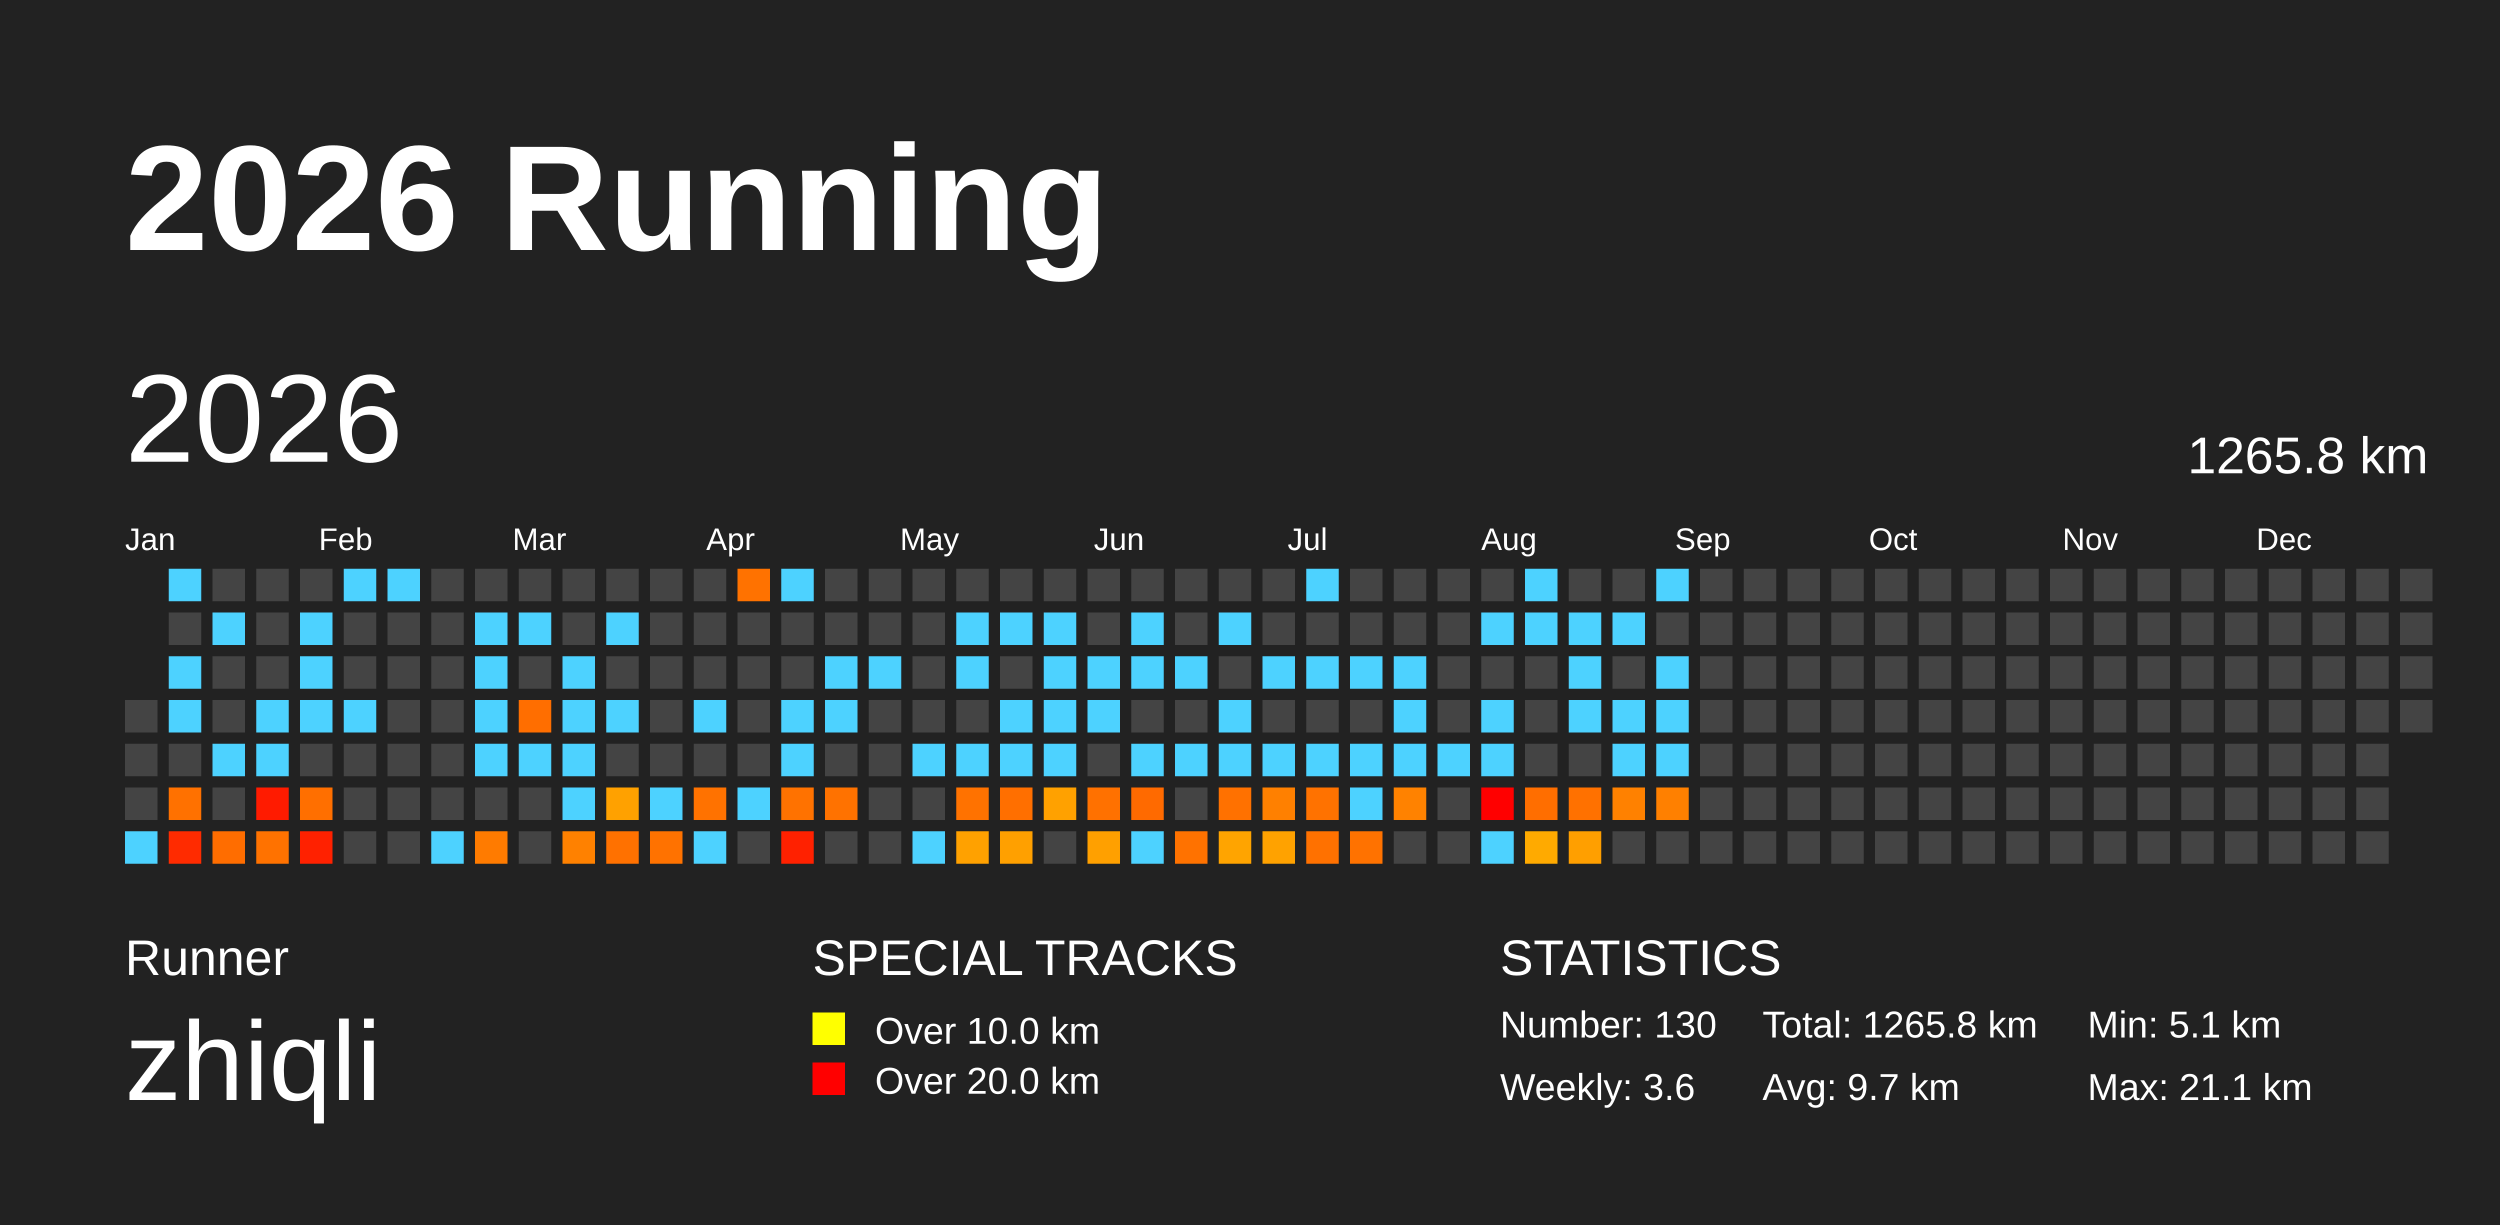
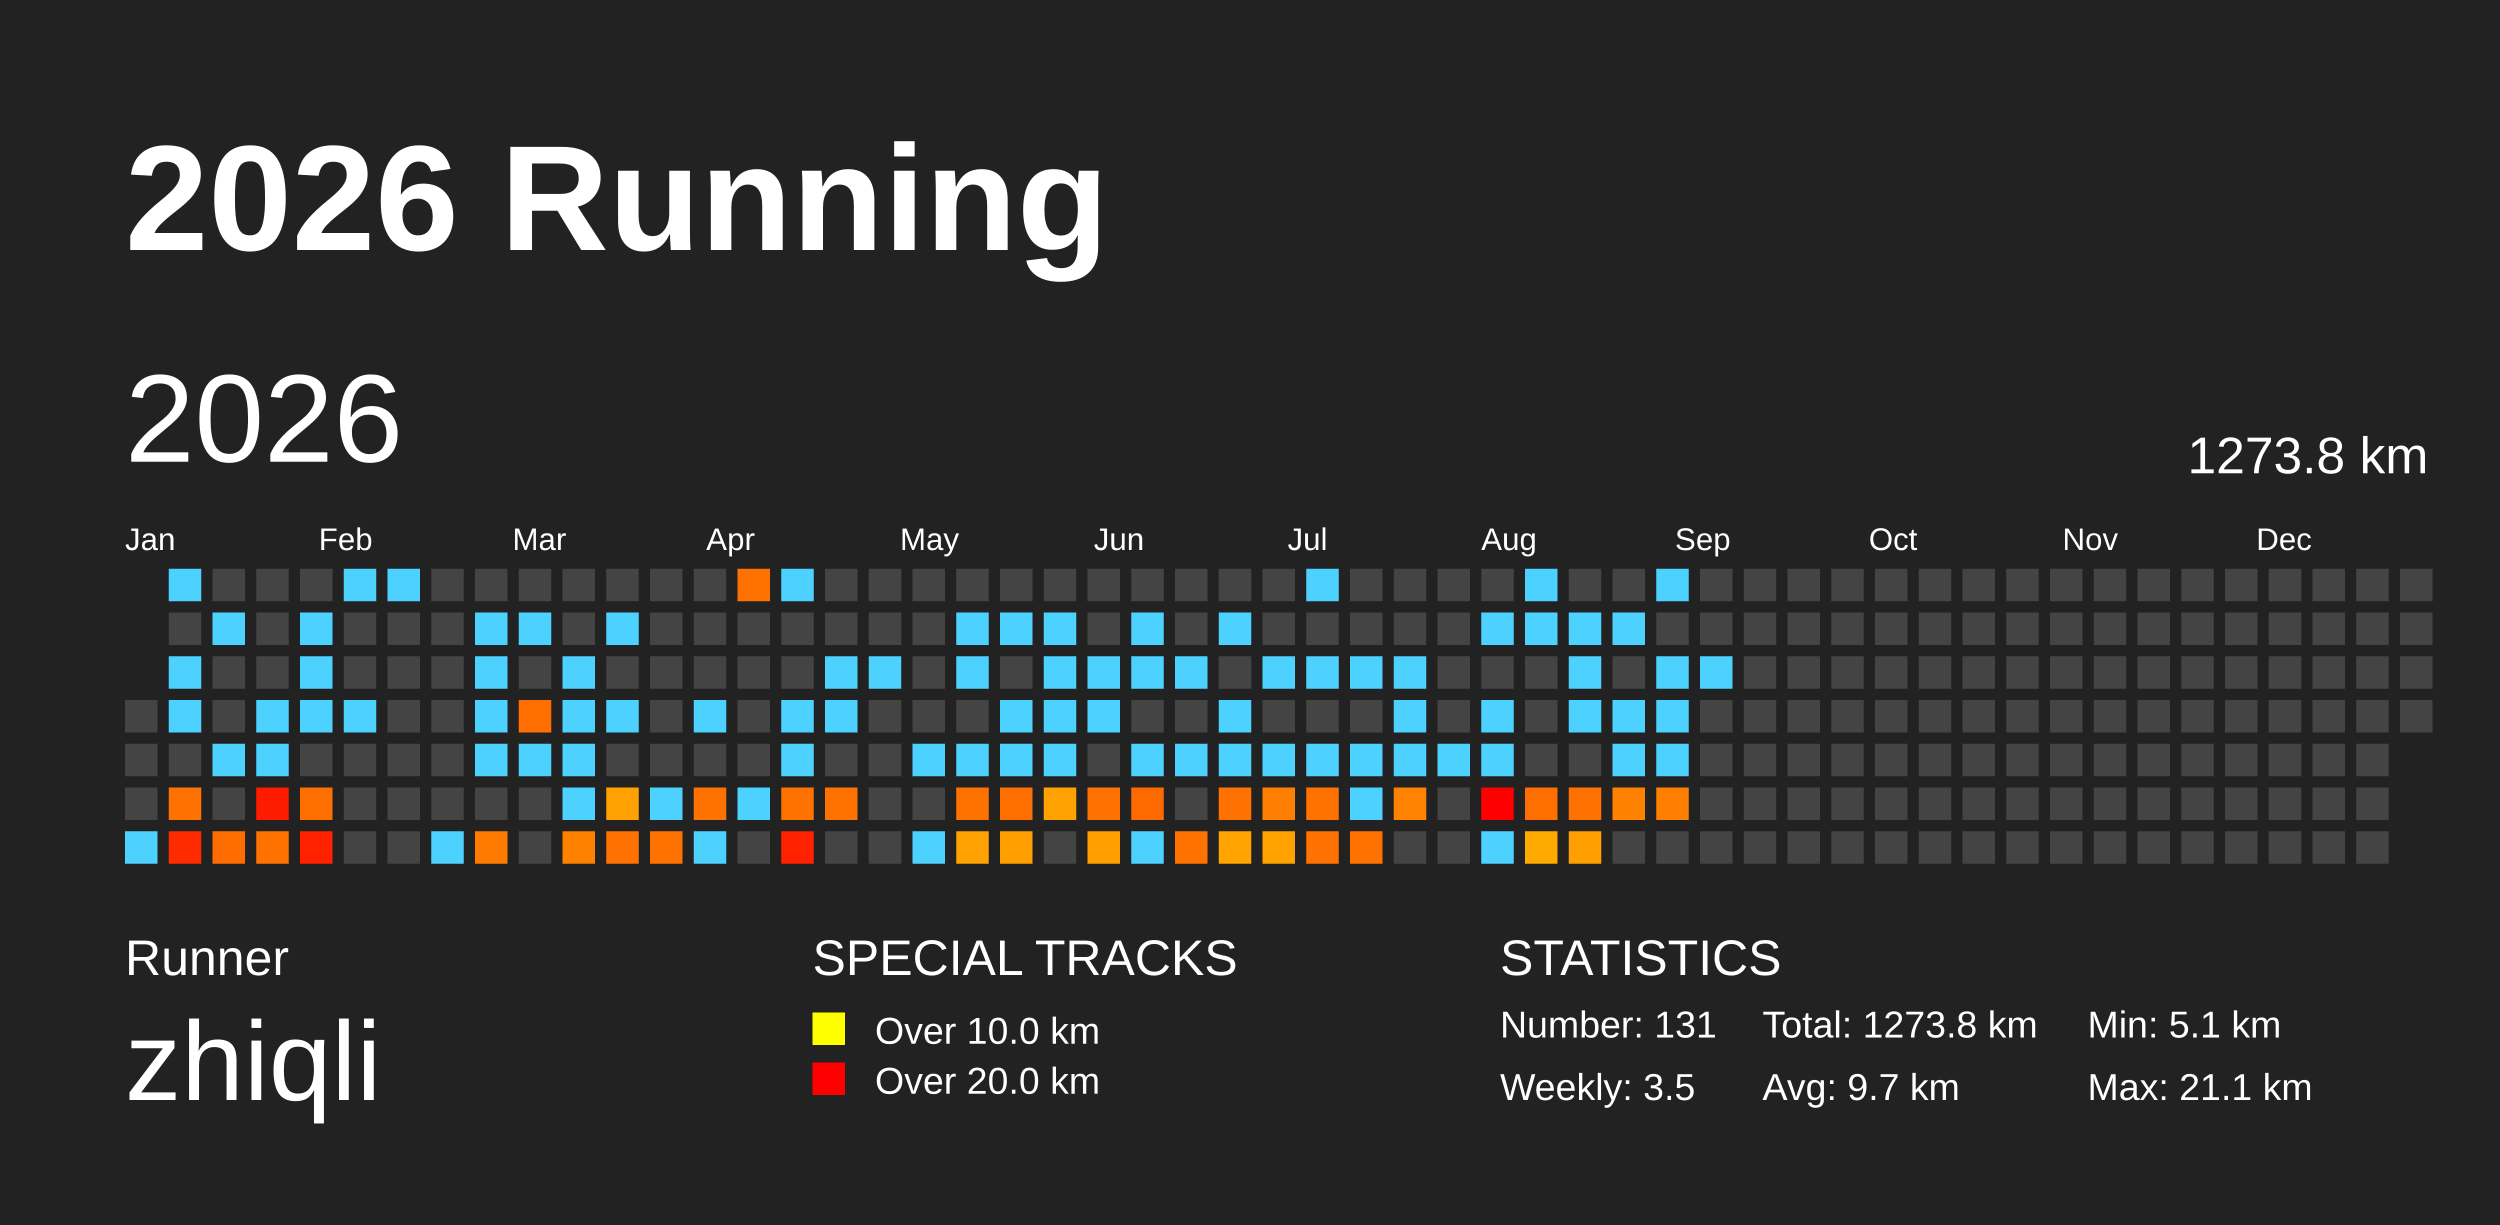
<svg xmlns="http://www.w3.org/2000/svg" baseProfile="full" height="98mm" version="1.1" viewBox="0,0,200,98" width="200mm">
  <defs />
  <rect fill="#222222" height="98" width="200" x="0" y="0" />
  <text fill="#FFFFFF" style="font-size:12px; font-family:Arial; font-weight:bold;" x="10" y="20">2026 Running</text>
  <text fill="#FFFFFF" style="font-size:4px; font-family:Arial" x="10" y="78">Runner</text>
  <text fill="#FFFFFF" style="font-size:9px; font-family:Arial" x="10" y="88">zhiqli</text>
  <text fill="#FFFFFF" style="font-size:4px; font-family:Arial" x="65" y="78">SPECIAL TRACKS</text>
  <rect fill="yellow" height="2.6" width="2.6" x="65" y="81" />
  <text fill="#FFFFFF" style="font-size:3px; font-family:Arial" x="70" y="83.5">Over 10.0 km</text>
  <rect fill="red" height="2.6" width="2.6" x="65" y="85" />
  <text fill="#FFFFFF" style="font-size:3px; font-family:Arial" x="70" y="87.5">Over 20.0 km</text>
  <text fill="#FFFFFF" style="font-size:4px; font-family:Arial" x="120" y="78">STATISTICS</text>
-   <text fill="#FFFFFF" style="font-size:3px; font-family:Arial" x="120" y="83">Number: 130</text>
-   <text fill="#FFFFFF" style="font-size:3px; font-family:Arial" x="120" y="88">Weekly: 3.6</text>
-   <text fill="#FFFFFF" style="font-size:3px; font-family:Arial" x="141" y="83">Total: 1265.8 km</text>
+   <text fill="#FFFFFF" style="font-size:3px; font-family:Arial" x="120" y="83">Number: 131</text>
+   <text fill="#FFFFFF" style="font-size:3px; font-family:Arial" x="120" y="88">Weekly: 3.5</text>
+   <text fill="#FFFFFF" style="font-size:3px; font-family:Arial" x="141" y="83">Total: 1273.8 km</text>
  <text fill="#FFFFFF" style="font-size:3px; font-family:Arial" x="141" y="88">Avg: 9.7 km</text>
  <text fill="#FFFFFF" style="font-size:3px; font-family:Arial" x="167" y="83">Min: 5.1 km</text>
  <text fill="#FFFFFF" style="font-size:3px; font-family:Arial" x="167" y="88">Max: 21.1 km</text>
  <text dominant-baseline="hanging" fill="#FFFFFF" style="font-size:10.0px; font-family:Arial;" x="10" y="30">2026</text>
-   <text dominant-baseline="hanging" fill="#FFFFFF" style="font-size:4.125px; font-family:Arial;" x="175" y="35">1265.8 km</text>
+   <text dominant-baseline="hanging" fill="#FFFFFF" style="font-size:4.125px; font-family:Arial;" x="175" y="35">1273.8 km</text>
  <text fill="#FFFFFF" style="font-size:2.5px; font-family:Arial" x="10.0" y="44">Jan</text>
  <text fill="#FFFFFF" style="font-size:2.5px; font-family:Arial" x="25.5" y="44">Feb</text>
  <text fill="#FFFFFF" style="font-size:2.5px; font-family:Arial" x="41.0" y="44">Mar</text>
  <text fill="#FFFFFF" style="font-size:2.5px; font-family:Arial" x="56.5" y="44">Apr</text>
  <text fill="#FFFFFF" style="font-size:2.5px; font-family:Arial" x="72.0" y="44">May</text>
  <text fill="#FFFFFF" style="font-size:2.5px; font-family:Arial" x="87.5" y="44">Jun</text>
  <text fill="#FFFFFF" style="font-size:2.5px; font-family:Arial" x="103.0" y="44">Jul</text>
  <text fill="#FFFFFF" style="font-size:2.5px; font-family:Arial" x="118.5" y="44">Aug</text>
  <text fill="#FFFFFF" style="font-size:2.5px; font-family:Arial" x="134.0" y="44">Sep</text>
  <text fill="#FFFFFF" style="font-size:2.5px; font-family:Arial" x="149.5" y="44">Oct</text>
  <text fill="#FFFFFF" style="font-size:2.5px; font-family:Arial" x="165.0" y="44">Nov</text>
  <text fill="#FFFFFF" style="font-size:2.5px; font-family:Arial" x="180.5" y="44">Dec</text>
  <rect fill="#444444" height="2.6" width="2.6" x="10.0" y="56.0" />
  <rect fill="#444444" height="2.6" width="2.6" x="10.0" y="59.5" />
  <rect fill="#444444" height="2.6" width="2.6" x="10.0" y="63.0" />
  <rect fill="#4dd2ff" height="2.6" width="2.6" x="10.0" y="66.5" />
  <rect fill="#4dd2ff" height="2.6" width="2.6" x="13.5" y="45.5" />
  <rect fill="#444444" height="2.6" width="2.6" x="13.5" y="49.0" />
  <rect fill="#4dd2ff" height="2.6" width="2.6" x="13.5" y="52.5" />
  <rect fill="#4dd2ff" height="2.6" width="2.6" x="13.5" y="56.0" />
  <rect fill="#444444" height="2.6" width="2.6" x="13.5" y="59.5" />
  <rect fill="#ff7100" height="2.6" width="2.6" x="13.5" y="63.0" />
  <rect fill="#ff2b00" height="2.6" width="2.6" x="13.5" y="66.5" />
  <rect fill="#444444" height="2.6" width="2.6" x="17.0" y="45.5" />
  <rect fill="#4dd2ff" height="2.6" width="2.6" x="17.0" y="49.0" />
  <rect fill="#444444" height="2.6" width="2.6" x="17.0" y="52.5" />
  <rect fill="#444444" height="2.6" width="2.6" x="17.0" y="56.0" />
  <rect fill="#4dd2ff" height="2.6" width="2.6" x="17.0" y="59.5" />
  <rect fill="#444444" height="2.6" width="2.6" x="17.0" y="63.0" />
  <rect fill="#ff6d00" height="2.6" width="2.6" x="17.0" y="66.5" />
  <rect fill="#444444" height="2.6" width="2.6" x="20.5" y="45.5" />
  <rect fill="#444444" height="2.6" width="2.6" x="20.5" y="49.0" />
  <rect fill="#444444" height="2.6" width="2.6" x="20.5" y="52.5" />
  <rect fill="#4dd2ff" height="2.6" width="2.6" x="20.5" y="56.0" />
  <rect fill="#4dd2ff" height="2.6" width="2.6" x="20.5" y="59.5" />
  <rect fill="#ff1b00" height="2.6" width="2.6" x="20.5" y="63.0" />
  <rect fill="#ff7200" height="2.6" width="2.6" x="20.5" y="66.5" />
  <rect fill="#444444" height="2.6" width="2.6" x="24.0" y="45.5" />
  <rect fill="#4dd2ff" height="2.6" width="2.6" x="24.0" y="49.0" />
  <rect fill="#4dd2ff" height="2.6" width="2.6" x="24.0" y="52.5" />
  <rect fill="#4dd2ff" height="2.6" width="2.6" x="24.0" y="56.0" />
  <rect fill="#444444" height="2.6" width="2.6" x="24.0" y="59.5" />
  <rect fill="#ff6f00" height="2.6" width="2.6" x="24.0" y="63.0" />
  <rect fill="#ff2100" height="2.6" width="2.6" x="24.0" y="66.5" />
  <rect fill="#4dd2ff" height="2.6" width="2.6" x="27.5" y="45.5" />
  <rect fill="#444444" height="2.6" width="2.6" x="27.5" y="49.0" />
  <rect fill="#444444" height="2.6" width="2.6" x="27.5" y="52.5" />
  <rect fill="#4dd2ff" height="2.6" width="2.6" x="27.5" y="56.0" />
  <rect fill="#444444" height="2.6" width="2.6" x="27.5" y="59.5" />
  <rect fill="#444444" height="2.6" width="2.6" x="27.5" y="63.0" />
  <rect fill="#444444" height="2.6" width="2.6" x="27.5" y="66.5" />
  <rect fill="#4dd2ff" height="2.6" width="2.6" x="31.0" y="45.5" />
  <rect fill="#444444" height="2.6" width="2.6" x="31.0" y="49.0" />
  <rect fill="#444444" height="2.6" width="2.6" x="31.0" y="52.5" />
  <rect fill="#444444" height="2.6" width="2.6" x="31.0" y="56.0" />
  <rect fill="#444444" height="2.6" width="2.6" x="31.0" y="59.5" />
  <rect fill="#444444" height="2.6" width="2.6" x="31.0" y="63.0" />
  <rect fill="#444444" height="2.6" width="2.6" x="31.0" y="66.5" />
  <rect fill="#444444" height="2.6" width="2.6" x="34.5" y="45.5" />
  <rect fill="#444444" height="2.6" width="2.6" x="34.5" y="49.0" />
  <rect fill="#444444" height="2.6" width="2.6" x="34.5" y="52.5" />
  <rect fill="#444444" height="2.6" width="2.6" x="34.5" y="56.0" />
  <rect fill="#444444" height="2.6" width="2.6" x="34.5" y="59.5" />
  <rect fill="#444444" height="2.6" width="2.6" x="34.5" y="63.0" />
  <rect fill="#4dd2ff" height="2.6" width="2.6" x="34.5" y="66.5" />
  <rect fill="#444444" height="2.6" width="2.6" x="38.0" y="45.5" />
  <rect fill="#4dd2ff" height="2.6" width="2.6" x="38.0" y="49.0" />
  <rect fill="#4dd2ff" height="2.6" width="2.6" x="38.0" y="52.5" />
  <rect fill="#4dd2ff" height="2.6" width="2.6" x="38.0" y="56.0" />
  <rect fill="#4dd2ff" height="2.6" width="2.6" x="38.0" y="59.5" />
  <rect fill="#444444" height="2.6" width="2.6" x="38.0" y="63.0" />
  <rect fill="#ff7b00" height="2.6" width="2.6" x="38.0" y="66.5" />
  <rect fill="#444444" height="2.6" width="2.6" x="41.5" y="45.5" />
  <rect fill="#4dd2ff" height="2.6" width="2.6" x="41.5" y="49.0" />
  <rect fill="#444444" height="2.6" width="2.6" x="41.5" y="52.5" />
  <rect fill="#ff6e00" height="2.6" width="2.6" x="41.5" y="56.0" />
  <rect fill="#4dd2ff" height="2.6" width="2.6" x="41.5" y="59.5" />
  <rect fill="#444444" height="2.6" width="2.6" x="41.5" y="63.0" />
  <rect fill="#444444" height="2.6" width="2.6" x="41.5" y="66.5" />
  <rect fill="#444444" height="2.6" width="2.6" x="45.0" y="45.5" />
  <rect fill="#444444" height="2.6" width="2.6" x="45.0" y="49.0" />
  <rect fill="#4dd2ff" height="2.6" width="2.6" x="45.0" y="52.5" />
  <rect fill="#4dd2ff" height="2.6" width="2.6" x="45.0" y="56.0" />
  <rect fill="#4dd2ff" height="2.6" width="2.6" x="45.0" y="59.5" />
  <rect fill="#4dd2ff" height="2.6" width="2.6" x="45.0" y="63.0" />
  <rect fill="#ff8100" height="2.6" width="2.6" x="45.0" y="66.5" />
  <rect fill="#444444" height="2.6" width="2.6" x="48.5" y="45.5" />
  <rect fill="#4dd2ff" height="2.6" width="2.6" x="48.5" y="49.0" />
  <rect fill="#444444" height="2.6" width="2.6" x="48.5" y="52.5" />
  <rect fill="#4dd2ff" height="2.6" width="2.6" x="48.5" y="56.0" />
  <rect fill="#444444" height="2.6" width="2.6" x="48.5" y="59.5" />
  <rect fill="#ffa100" height="2.6" width="2.6" x="48.5" y="63.0" />
  <rect fill="#ff7100" height="2.6" width="2.6" x="48.5" y="66.5" />
  <rect fill="#444444" height="2.6" width="2.6" x="52.0" y="45.5" />
  <rect fill="#444444" height="2.6" width="2.6" x="52.0" y="49.0" />
  <rect fill="#444444" height="2.6" width="2.6" x="52.0" y="52.5" />
  <rect fill="#444444" height="2.6" width="2.6" x="52.0" y="56.0" />
  <rect fill="#444444" height="2.6" width="2.6" x="52.0" y="59.5" />
  <rect fill="#4dd2ff" height="2.6" width="2.6" x="52.0" y="63.0" />
  <rect fill="#ff7200" height="2.6" width="2.6" x="52.0" y="66.5" />
  <rect fill="#444444" height="2.6" width="2.6" x="55.5" y="45.5" />
  <rect fill="#444444" height="2.6" width="2.6" x="55.5" y="49.0" />
  <rect fill="#444444" height="2.6" width="2.6" x="55.5" y="52.5" />
  <rect fill="#4dd2ff" height="2.6" width="2.6" x="55.5" y="56.0" />
  <rect fill="#444444" height="2.6" width="2.6" x="55.5" y="59.5" />
  <rect fill="#ff7200" height="2.6" width="2.6" x="55.5" y="63.0" />
  <rect fill="#4dd2ff" height="2.6" width="2.6" x="55.5" y="66.5" />
  <rect fill="#ff7200" height="2.6" width="2.6" x="59.0" y="45.5" />
  <rect fill="#444444" height="2.6" width="2.6" x="59.0" y="49.0" />
  <rect fill="#444444" height="2.6" width="2.6" x="59.0" y="52.5" />
  <rect fill="#444444" height="2.6" width="2.6" x="59.0" y="56.0" />
  <rect fill="#444444" height="2.6" width="2.6" x="59.0" y="59.5" />
  <rect fill="#4dd2ff" height="2.6" width="2.6" x="59.0" y="63.0" />
  <rect fill="#444444" height="2.6" width="2.6" x="59.0" y="66.5" />
  <rect fill="#4dd2ff" height="2.6" width="2.6" x="62.5" y="45.5" />
  <rect fill="#444444" height="2.6" width="2.6" x="62.5" y="49.0" />
  <rect fill="#444444" height="2.6" width="2.6" x="62.5" y="52.5" />
  <rect fill="#4dd2ff" height="2.6" width="2.6" x="62.5" y="56.0" />
  <rect fill="#4dd2ff" height="2.6" width="2.6" x="62.5" y="59.5" />
  <rect fill="#ff7200" height="2.6" width="2.6" x="62.5" y="63.0" />
  <rect fill="#ff2100" height="2.6" width="2.6" x="62.5" y="66.5" />
  <rect fill="#444444" height="2.6" width="2.6" x="66.0" y="45.5" />
  <rect fill="#444444" height="2.6" width="2.6" x="66.0" y="49.0" />
  <rect fill="#4dd2ff" height="2.6" width="2.6" x="66.0" y="52.5" />
  <rect fill="#4dd2ff" height="2.6" width="2.6" x="66.0" y="56.0" />
  <rect fill="#444444" height="2.6" width="2.6" x="66.0" y="59.5" />
  <rect fill="#ff7200" height="2.6" width="2.6" x="66.0" y="63.0" />
  <rect fill="#444444" height="2.6" width="2.6" x="66.0" y="66.5" />
  <rect fill="#444444" height="2.6" width="2.6" x="69.5" y="45.5" />
  <rect fill="#444444" height="2.6" width="2.6" x="69.5" y="49.0" />
  <rect fill="#4dd2ff" height="2.6" width="2.6" x="69.5" y="52.5" />
  <rect fill="#444444" height="2.6" width="2.6" x="69.5" y="56.0" />
  <rect fill="#444444" height="2.6" width="2.6" x="69.5" y="59.5" />
  <rect fill="#444444" height="2.6" width="2.6" x="69.5" y="63.0" />
  <rect fill="#444444" height="2.6" width="2.6" x="69.5" y="66.5" />
  <rect fill="#444444" height="2.6" width="2.6" x="73.0" y="45.5" />
  <rect fill="#444444" height="2.6" width="2.6" x="73.0" y="49.0" />
  <rect fill="#444444" height="2.6" width="2.6" x="73.0" y="52.5" />
  <rect fill="#444444" height="2.6" width="2.6" x="73.0" y="56.0" />
  <rect fill="#4dd2ff" height="2.6" width="2.6" x="73.0" y="59.5" />
  <rect fill="#444444" height="2.6" width="2.6" x="73.0" y="63.0" />
  <rect fill="#4dd2ff" height="2.6" width="2.6" x="73.0" y="66.5" />
  <rect fill="#444444" height="2.6" width="2.6" x="76.5" y="45.5" />
  <rect fill="#4dd2ff" height="2.6" width="2.6" x="76.5" y="49.0" />
  <rect fill="#4dd2ff" height="2.6" width="2.6" x="76.5" y="52.5" />
  <rect fill="#444444" height="2.6" width="2.6" x="76.5" y="56.0" />
  <rect fill="#4dd2ff" height="2.6" width="2.6" x="76.5" y="59.5" />
  <rect fill="#ff7200" height="2.6" width="2.6" x="76.5" y="63.0" />
  <rect fill="#ffa100" height="2.6" width="2.6" x="76.5" y="66.5" />
  <rect fill="#444444" height="2.6" width="2.6" x="80.0" y="45.5" />
  <rect fill="#4dd2ff" height="2.6" width="2.6" x="80.0" y="49.0" />
  <rect fill="#444444" height="2.6" width="2.6" x="80.0" y="52.5" />
  <rect fill="#4dd2ff" height="2.6" width="2.6" x="80.0" y="56.0" />
  <rect fill="#4dd2ff" height="2.6" width="2.6" x="80.0" y="59.5" />
  <rect fill="#ff6f00" height="2.6" width="2.6" x="80.0" y="63.0" />
  <rect fill="#ffa000" height="2.6" width="2.6" x="80.0" y="66.5" />
  <rect fill="#444444" height="2.6" width="2.6" x="83.5" y="45.5" />
  <rect fill="#4dd2ff" height="2.6" width="2.6" x="83.5" y="49.0" />
  <rect fill="#4dd2ff" height="2.6" width="2.6" x="83.5" y="52.5" />
  <rect fill="#4dd2ff" height="2.6" width="2.6" x="83.5" y="56.0" />
  <rect fill="#4dd2ff" height="2.6" width="2.6" x="83.5" y="59.5" />
  <rect fill="#ffa100" height="2.6" width="2.6" x="83.5" y="63.0" />
  <rect fill="#444444" height="2.6" width="2.6" x="83.5" y="66.5" />
  <rect fill="#444444" height="2.6" width="2.6" x="87.0" y="45.5" />
  <rect fill="#444444" height="2.6" width="2.6" x="87.0" y="49.0" />
  <rect fill="#4dd2ff" height="2.6" width="2.6" x="87.0" y="52.5" />
  <rect fill="#4dd2ff" height="2.6" width="2.6" x="87.0" y="56.0" />
  <rect fill="#444444" height="2.6" width="2.6" x="87.0" y="59.5" />
  <rect fill="#ff7100" height="2.6" width="2.6" x="87.0" y="63.0" />
  <rect fill="#ffa000" height="2.6" width="2.6" x="87.0" y="66.5" />
  <rect fill="#444444" height="2.6" width="2.6" x="90.5" y="45.5" />
  <rect fill="#4dd2ff" height="2.6" width="2.6" x="90.5" y="49.0" />
  <rect fill="#4dd2ff" height="2.6" width="2.6" x="90.5" y="52.5" />
  <rect fill="#444444" height="2.6" width="2.6" x="90.5" y="56.0" />
  <rect fill="#4dd2ff" height="2.6" width="2.6" x="90.5" y="59.5" />
  <rect fill="#ff6a00" height="2.6" width="2.6" x="90.5" y="63.0" />
  <rect fill="#4dd2ff" height="2.6" width="2.6" x="90.5" y="66.5" />
  <rect fill="#444444" height="2.6" width="2.6" x="94.0" y="45.5" />
  <rect fill="#444444" height="2.6" width="2.6" x="94.0" y="49.0" />
  <rect fill="#4dd2ff" height="2.6" width="2.6" x="94.0" y="52.5" />
  <rect fill="#444444" height="2.6" width="2.6" x="94.0" y="56.0" />
  <rect fill="#4dd2ff" height="2.6" width="2.6" x="94.0" y="59.5" />
  <rect fill="#444444" height="2.6" width="2.6" x="94.0" y="63.0" />
  <rect fill="#ff7200" height="2.6" width="2.6" x="94.0" y="66.5" />
  <rect fill="#444444" height="2.6" width="2.6" x="97.5" y="45.5" />
  <rect fill="#4dd2ff" height="2.6" width="2.6" x="97.5" y="49.0" />
  <rect fill="#444444" height="2.6" width="2.6" x="97.5" y="52.5" />
  <rect fill="#4dd2ff" height="2.6" width="2.6" x="97.5" y="56.0" />
  <rect fill="#4dd2ff" height="2.6" width="2.6" x="97.5" y="59.5" />
  <rect fill="#ff7100" height="2.6" width="2.6" x="97.5" y="63.0" />
  <rect fill="#ffa400" height="2.6" width="2.6" x="97.5" y="66.5" />
  <rect fill="#444444" height="2.6" width="2.6" x="101.0" y="45.5" />
  <rect fill="#444444" height="2.6" width="2.6" x="101.0" y="49.0" />
  <rect fill="#4dd2ff" height="2.6" width="2.6" x="101.0" y="52.5" />
  <rect fill="#444444" height="2.6" width="2.6" x="101.0" y="56.0" />
  <rect fill="#4dd2ff" height="2.6" width="2.6" x="101.0" y="59.5" />
  <rect fill="#ff8000" height="2.6" width="2.6" x="101.0" y="63.0" />
  <rect fill="#ffa200" height="2.6" width="2.6" x="101.0" y="66.5" />
  <rect fill="#4dd2ff" height="2.6" width="2.6" x="104.5" y="45.5" />
  <rect fill="#444444" height="2.6" width="2.6" x="104.5" y="49.0" />
  <rect fill="#4dd2ff" height="2.6" width="2.6" x="104.5" y="52.5" />
  <rect fill="#444444" height="2.6" width="2.6" x="104.5" y="56.0" />
  <rect fill="#4dd2ff" height="2.6" width="2.6" x="104.5" y="59.5" />
  <rect fill="#ff7200" height="2.6" width="2.6" x="104.5" y="63.0" />
  <rect fill="#ff7100" height="2.6" width="2.6" x="104.5" y="66.5" />
  <rect fill="#444444" height="2.6" width="2.6" x="108.0" y="45.5" />
  <rect fill="#444444" height="2.6" width="2.6" x="108.0" y="49.0" />
  <rect fill="#4dd2ff" height="2.6" width="2.6" x="108.0" y="52.5" />
  <rect fill="#444444" height="2.6" width="2.6" x="108.0" y="56.0" />
  <rect fill="#4dd2ff" height="2.6" width="2.6" x="108.0" y="59.5" />
  <rect fill="#4dd2ff" height="2.6" width="2.6" x="108.0" y="63.0" />
  <rect fill="#ff7200" height="2.6" width="2.6" x="108.0" y="66.5" />
  <rect fill="#444444" height="2.6" width="2.6" x="111.5" y="45.5" />
  <rect fill="#444444" height="2.6" width="2.6" x="111.5" y="49.0" />
  <rect fill="#4dd2ff" height="2.6" width="2.6" x="111.5" y="52.5" />
  <rect fill="#4dd2ff" height="2.6" width="2.6" x="111.5" y="56.0" />
  <rect fill="#4dd2ff" height="2.6" width="2.6" x="111.5" y="59.5" />
  <rect fill="#ff8200" height="2.6" width="2.6" x="111.5" y="63.0" />
  <rect fill="#444444" height="2.6" width="2.6" x="111.5" y="66.5" />
  <rect fill="#444444" height="2.6" width="2.6" x="115.0" y="45.5" />
  <rect fill="#444444" height="2.6" width="2.6" x="115.0" y="49.0" />
  <rect fill="#444444" height="2.6" width="2.6" x="115.0" y="52.5" />
  <rect fill="#444444" height="2.6" width="2.6" x="115.0" y="56.0" />
  <rect fill="#4dd2ff" height="2.6" width="2.6" x="115.0" y="59.5" />
  <rect fill="#444444" height="2.6" width="2.6" x="115.0" y="63.0" />
  <rect fill="#444444" height="2.6" width="2.6" x="115.0" y="66.5" />
  <rect fill="#444444" height="2.6" width="2.6" x="118.5" y="45.5" />
  <rect fill="#4dd2ff" height="2.6" width="2.6" x="118.5" y="49.0" />
  <rect fill="#444444" height="2.6" width="2.6" x="118.5" y="52.5" />
  <rect fill="#4dd2ff" height="2.6" width="2.6" x="118.5" y="56.0" />
  <rect fill="#4dd2ff" height="2.6" width="2.6" x="118.5" y="59.5" />
  <rect fill="red" height="2.6" width="2.6" x="118.5" y="63.0" />
  <rect fill="#4dd2ff" height="2.6" width="2.6" x="118.5" y="66.5" />
  <rect fill="#4dd2ff" height="2.6" width="2.6" x="122.0" y="45.5" />
  <rect fill="#4dd2ff" height="2.6" width="2.6" x="122.0" y="49.0" />
  <rect fill="#444444" height="2.6" width="2.6" x="122.0" y="52.5" />
  <rect fill="#444444" height="2.6" width="2.6" x="122.0" y="56.0" />
  <rect fill="#444444" height="2.6" width="2.6" x="122.0" y="59.5" />
  <rect fill="#ff6e00" height="2.6" width="2.6" x="122.0" y="63.0" />
  <rect fill="#ffaa00" height="2.6" width="2.6" x="122.0" y="66.5" />
  <rect fill="#444444" height="2.6" width="2.6" x="125.5" y="45.5" />
  <rect fill="#4dd2ff" height="2.6" width="2.6" x="125.5" y="49.0" />
  <rect fill="#4dd2ff" height="2.6" width="2.6" x="125.5" y="52.5" />
  <rect fill="#4dd2ff" height="2.6" width="2.6" x="125.5" y="56.0" />
  <rect fill="#444444" height="2.6" width="2.6" x="125.5" y="59.5" />
  <rect fill="#ff7100" height="2.6" width="2.6" x="125.5" y="63.0" />
  <rect fill="#ff9f00" height="2.6" width="2.6" x="125.5" y="66.5" />
  <rect fill="#444444" height="2.6" width="2.6" x="129.0" y="45.5" />
  <rect fill="#4dd2ff" height="2.6" width="2.6" x="129.0" y="49.0" />
  <rect fill="#444444" height="2.6" width="2.6" x="129.0" y="52.5" />
  <rect fill="#4dd2ff" height="2.6" width="2.6" x="129.0" y="56.0" />
  <rect fill="#4dd2ff" height="2.6" width="2.6" x="129.0" y="59.5" />
  <rect fill="#ff8100" height="2.6" width="2.6" x="129.0" y="63.0" />
  <rect fill="#444444" height="2.6" width="2.6" x="129.0" y="66.5" />
  <rect fill="#4dd2ff" height="2.6" width="2.6" x="132.5" y="45.5" />
  <rect fill="#444444" height="2.6" width="2.6" x="132.5" y="49.0" />
  <rect fill="#4dd2ff" height="2.6" width="2.6" x="132.5" y="52.5" />
  <rect fill="#4dd2ff" height="2.6" width="2.6" x="132.5" y="56.0" />
  <rect fill="#4dd2ff" height="2.6" width="2.6" x="132.5" y="59.5" />
  <rect fill="#ff8000" height="2.6" width="2.6" x="132.5" y="63.0" />
  <rect fill="#444444" height="2.6" width="2.6" x="132.5" y="66.5" />
  <rect fill="#444444" height="2.6" width="2.6" x="136.0" y="45.5" />
  <rect fill="#444444" height="2.6" width="2.6" x="136.0" y="49.0" />
-   <rect fill="#444444" height="2.6" width="2.6" x="136.0" y="52.5" />
+   <rect fill="#4dd2ff" height="2.6" width="2.6" x="136.0" y="52.5" />
  <rect fill="#444444" height="2.6" width="2.6" x="136.0" y="56.0" />
  <rect fill="#444444" height="2.6" width="2.6" x="136.0" y="59.5" />
  <rect fill="#444444" height="2.6" width="2.6" x="136.0" y="63.0" />
  <rect fill="#444444" height="2.6" width="2.6" x="136.0" y="66.5" />
  <rect fill="#444444" height="2.6" width="2.6" x="139.5" y="45.5" />
  <rect fill="#444444" height="2.6" width="2.6" x="139.5" y="49.0" />
  <rect fill="#444444" height="2.6" width="2.6" x="139.5" y="52.5" />
  <rect fill="#444444" height="2.6" width="2.6" x="139.5" y="56.0" />
  <rect fill="#444444" height="2.6" width="2.6" x="139.5" y="59.5" />
  <rect fill="#444444" height="2.6" width="2.6" x="139.5" y="63.0" />
  <rect fill="#444444" height="2.6" width="2.6" x="139.5" y="66.5" />
  <rect fill="#444444" height="2.6" width="2.6" x="143.0" y="45.5" />
  <rect fill="#444444" height="2.6" width="2.6" x="143.0" y="49.0" />
  <rect fill="#444444" height="2.6" width="2.6" x="143.0" y="52.5" />
  <rect fill="#444444" height="2.6" width="2.6" x="143.0" y="56.0" />
  <rect fill="#444444" height="2.6" width="2.6" x="143.0" y="59.5" />
  <rect fill="#444444" height="2.6" width="2.6" x="143.0" y="63.0" />
  <rect fill="#444444" height="2.6" width="2.6" x="143.0" y="66.5" />
  <rect fill="#444444" height="2.6" width="2.6" x="146.5" y="45.5" />
  <rect fill="#444444" height="2.6" width="2.6" x="146.5" y="49.0" />
  <rect fill="#444444" height="2.6" width="2.6" x="146.5" y="52.5" />
  <rect fill="#444444" height="2.6" width="2.6" x="146.5" y="56.0" />
  <rect fill="#444444" height="2.6" width="2.6" x="146.5" y="59.5" />
  <rect fill="#444444" height="2.6" width="2.6" x="146.5" y="63.0" />
  <rect fill="#444444" height="2.6" width="2.6" x="146.5" y="66.5" />
  <rect fill="#444444" height="2.6" width="2.6" x="150.0" y="45.5" />
  <rect fill="#444444" height="2.6" width="2.6" x="150.0" y="49.0" />
  <rect fill="#444444" height="2.6" width="2.6" x="150.0" y="52.5" />
  <rect fill="#444444" height="2.6" width="2.6" x="150.0" y="56.0" />
  <rect fill="#444444" height="2.6" width="2.6" x="150.0" y="59.5" />
  <rect fill="#444444" height="2.6" width="2.6" x="150.0" y="63.0" />
  <rect fill="#444444" height="2.6" width="2.6" x="150.0" y="66.5" />
  <rect fill="#444444" height="2.6" width="2.6" x="153.5" y="45.5" />
  <rect fill="#444444" height="2.6" width="2.6" x="153.5" y="49.0" />
  <rect fill="#444444" height="2.6" width="2.6" x="153.5" y="52.5" />
  <rect fill="#444444" height="2.6" width="2.6" x="153.5" y="56.0" />
  <rect fill="#444444" height="2.6" width="2.6" x="153.5" y="59.5" />
  <rect fill="#444444" height="2.6" width="2.6" x="153.5" y="63.0" />
  <rect fill="#444444" height="2.6" width="2.6" x="153.5" y="66.5" />
  <rect fill="#444444" height="2.6" width="2.6" x="157.0" y="45.5" />
  <rect fill="#444444" height="2.6" width="2.6" x="157.0" y="49.0" />
  <rect fill="#444444" height="2.6" width="2.6" x="157.0" y="52.5" />
  <rect fill="#444444" height="2.6" width="2.6" x="157.0" y="56.0" />
  <rect fill="#444444" height="2.6" width="2.6" x="157.0" y="59.5" />
  <rect fill="#444444" height="2.6" width="2.6" x="157.0" y="63.0" />
  <rect fill="#444444" height="2.6" width="2.6" x="157.0" y="66.5" />
  <rect fill="#444444" height="2.6" width="2.6" x="160.5" y="45.5" />
  <rect fill="#444444" height="2.6" width="2.6" x="160.5" y="49.0" />
  <rect fill="#444444" height="2.6" width="2.6" x="160.5" y="52.5" />
  <rect fill="#444444" height="2.6" width="2.6" x="160.5" y="56.0" />
  <rect fill="#444444" height="2.6" width="2.6" x="160.5" y="59.5" />
  <rect fill="#444444" height="2.6" width="2.6" x="160.5" y="63.0" />
  <rect fill="#444444" height="2.6" width="2.6" x="160.5" y="66.5" />
  <rect fill="#444444" height="2.6" width="2.6" x="164.0" y="45.5" />
  <rect fill="#444444" height="2.6" width="2.6" x="164.0" y="49.0" />
  <rect fill="#444444" height="2.6" width="2.6" x="164.0" y="52.5" />
  <rect fill="#444444" height="2.6" width="2.6" x="164.0" y="56.0" />
  <rect fill="#444444" height="2.6" width="2.6" x="164.0" y="59.5" />
  <rect fill="#444444" height="2.6" width="2.6" x="164.0" y="63.0" />
  <rect fill="#444444" height="2.6" width="2.6" x="164.0" y="66.5" />
  <rect fill="#444444" height="2.6" width="2.6" x="167.5" y="45.5" />
  <rect fill="#444444" height="2.6" width="2.6" x="167.5" y="49.0" />
  <rect fill="#444444" height="2.6" width="2.6" x="167.5" y="52.5" />
  <rect fill="#444444" height="2.6" width="2.6" x="167.5" y="56.0" />
  <rect fill="#444444" height="2.6" width="2.6" x="167.5" y="59.5" />
  <rect fill="#444444" height="2.6" width="2.6" x="167.5" y="63.0" />
  <rect fill="#444444" height="2.6" width="2.6" x="167.5" y="66.5" />
  <rect fill="#444444" height="2.6" width="2.6" x="171.0" y="45.5" />
  <rect fill="#444444" height="2.6" width="2.6" x="171.0" y="49.0" />
  <rect fill="#444444" height="2.6" width="2.6" x="171.0" y="52.5" />
  <rect fill="#444444" height="2.6" width="2.6" x="171.0" y="56.0" />
  <rect fill="#444444" height="2.6" width="2.6" x="171.0" y="59.5" />
  <rect fill="#444444" height="2.6" width="2.6" x="171.0" y="63.0" />
  <rect fill="#444444" height="2.6" width="2.6" x="171.0" y="66.5" />
  <rect fill="#444444" height="2.6" width="2.6" x="174.5" y="45.5" />
  <rect fill="#444444" height="2.6" width="2.6" x="174.5" y="49.0" />
  <rect fill="#444444" height="2.6" width="2.6" x="174.5" y="52.5" />
  <rect fill="#444444" height="2.6" width="2.6" x="174.5" y="56.0" />
  <rect fill="#444444" height="2.6" width="2.6" x="174.5" y="59.5" />
  <rect fill="#444444" height="2.6" width="2.6" x="174.5" y="63.0" />
  <rect fill="#444444" height="2.6" width="2.6" x="174.5" y="66.5" />
  <rect fill="#444444" height="2.6" width="2.6" x="178.0" y="45.5" />
  <rect fill="#444444" height="2.6" width="2.6" x="178.0" y="49.0" />
  <rect fill="#444444" height="2.6" width="2.6" x="178.0" y="52.5" />
  <rect fill="#444444" height="2.6" width="2.6" x="178.0" y="56.0" />
  <rect fill="#444444" height="2.6" width="2.6" x="178.0" y="59.5" />
  <rect fill="#444444" height="2.6" width="2.6" x="178.0" y="63.0" />
  <rect fill="#444444" height="2.6" width="2.6" x="178.0" y="66.5" />
  <rect fill="#444444" height="2.6" width="2.6" x="181.5" y="45.5" />
  <rect fill="#444444" height="2.6" width="2.6" x="181.5" y="49.0" />
  <rect fill="#444444" height="2.6" width="2.6" x="181.5" y="52.5" />
  <rect fill="#444444" height="2.6" width="2.6" x="181.5" y="56.0" />
  <rect fill="#444444" height="2.6" width="2.6" x="181.5" y="59.5" />
  <rect fill="#444444" height="2.6" width="2.6" x="181.5" y="63.0" />
  <rect fill="#444444" height="2.6" width="2.6" x="181.5" y="66.5" />
  <rect fill="#444444" height="2.6" width="2.6" x="185.0" y="45.5" />
  <rect fill="#444444" height="2.6" width="2.6" x="185.0" y="49.0" />
  <rect fill="#444444" height="2.6" width="2.6" x="185.0" y="52.5" />
  <rect fill="#444444" height="2.6" width="2.6" x="185.0" y="56.0" />
  <rect fill="#444444" height="2.6" width="2.6" x="185.0" y="59.5" />
  <rect fill="#444444" height="2.6" width="2.6" x="185.0" y="63.0" />
  <rect fill="#444444" height="2.6" width="2.6" x="185.0" y="66.5" />
  <rect fill="#444444" height="2.6" width="2.6" x="188.5" y="45.5" />
  <rect fill="#444444" height="2.6" width="2.6" x="188.5" y="49.0" />
  <rect fill="#444444" height="2.6" width="2.6" x="188.5" y="52.5" />
  <rect fill="#444444" height="2.6" width="2.6" x="188.5" y="56.0" />
  <rect fill="#444444" height="2.6" width="2.6" x="188.5" y="59.5" />
  <rect fill="#444444" height="2.6" width="2.6" x="188.5" y="63.0" />
  <rect fill="#444444" height="2.6" width="2.6" x="188.5" y="66.5" />
  <rect fill="#444444" height="2.6" width="2.6" x="192.0" y="45.5" />
  <rect fill="#444444" height="2.6" width="2.6" x="192.0" y="49.0" />
  <rect fill="#444444" height="2.6" width="2.6" x="192.0" y="52.5" />
  <rect fill="#444444" height="2.6" width="2.6" x="192.0" y="56.0" />
</svg>
